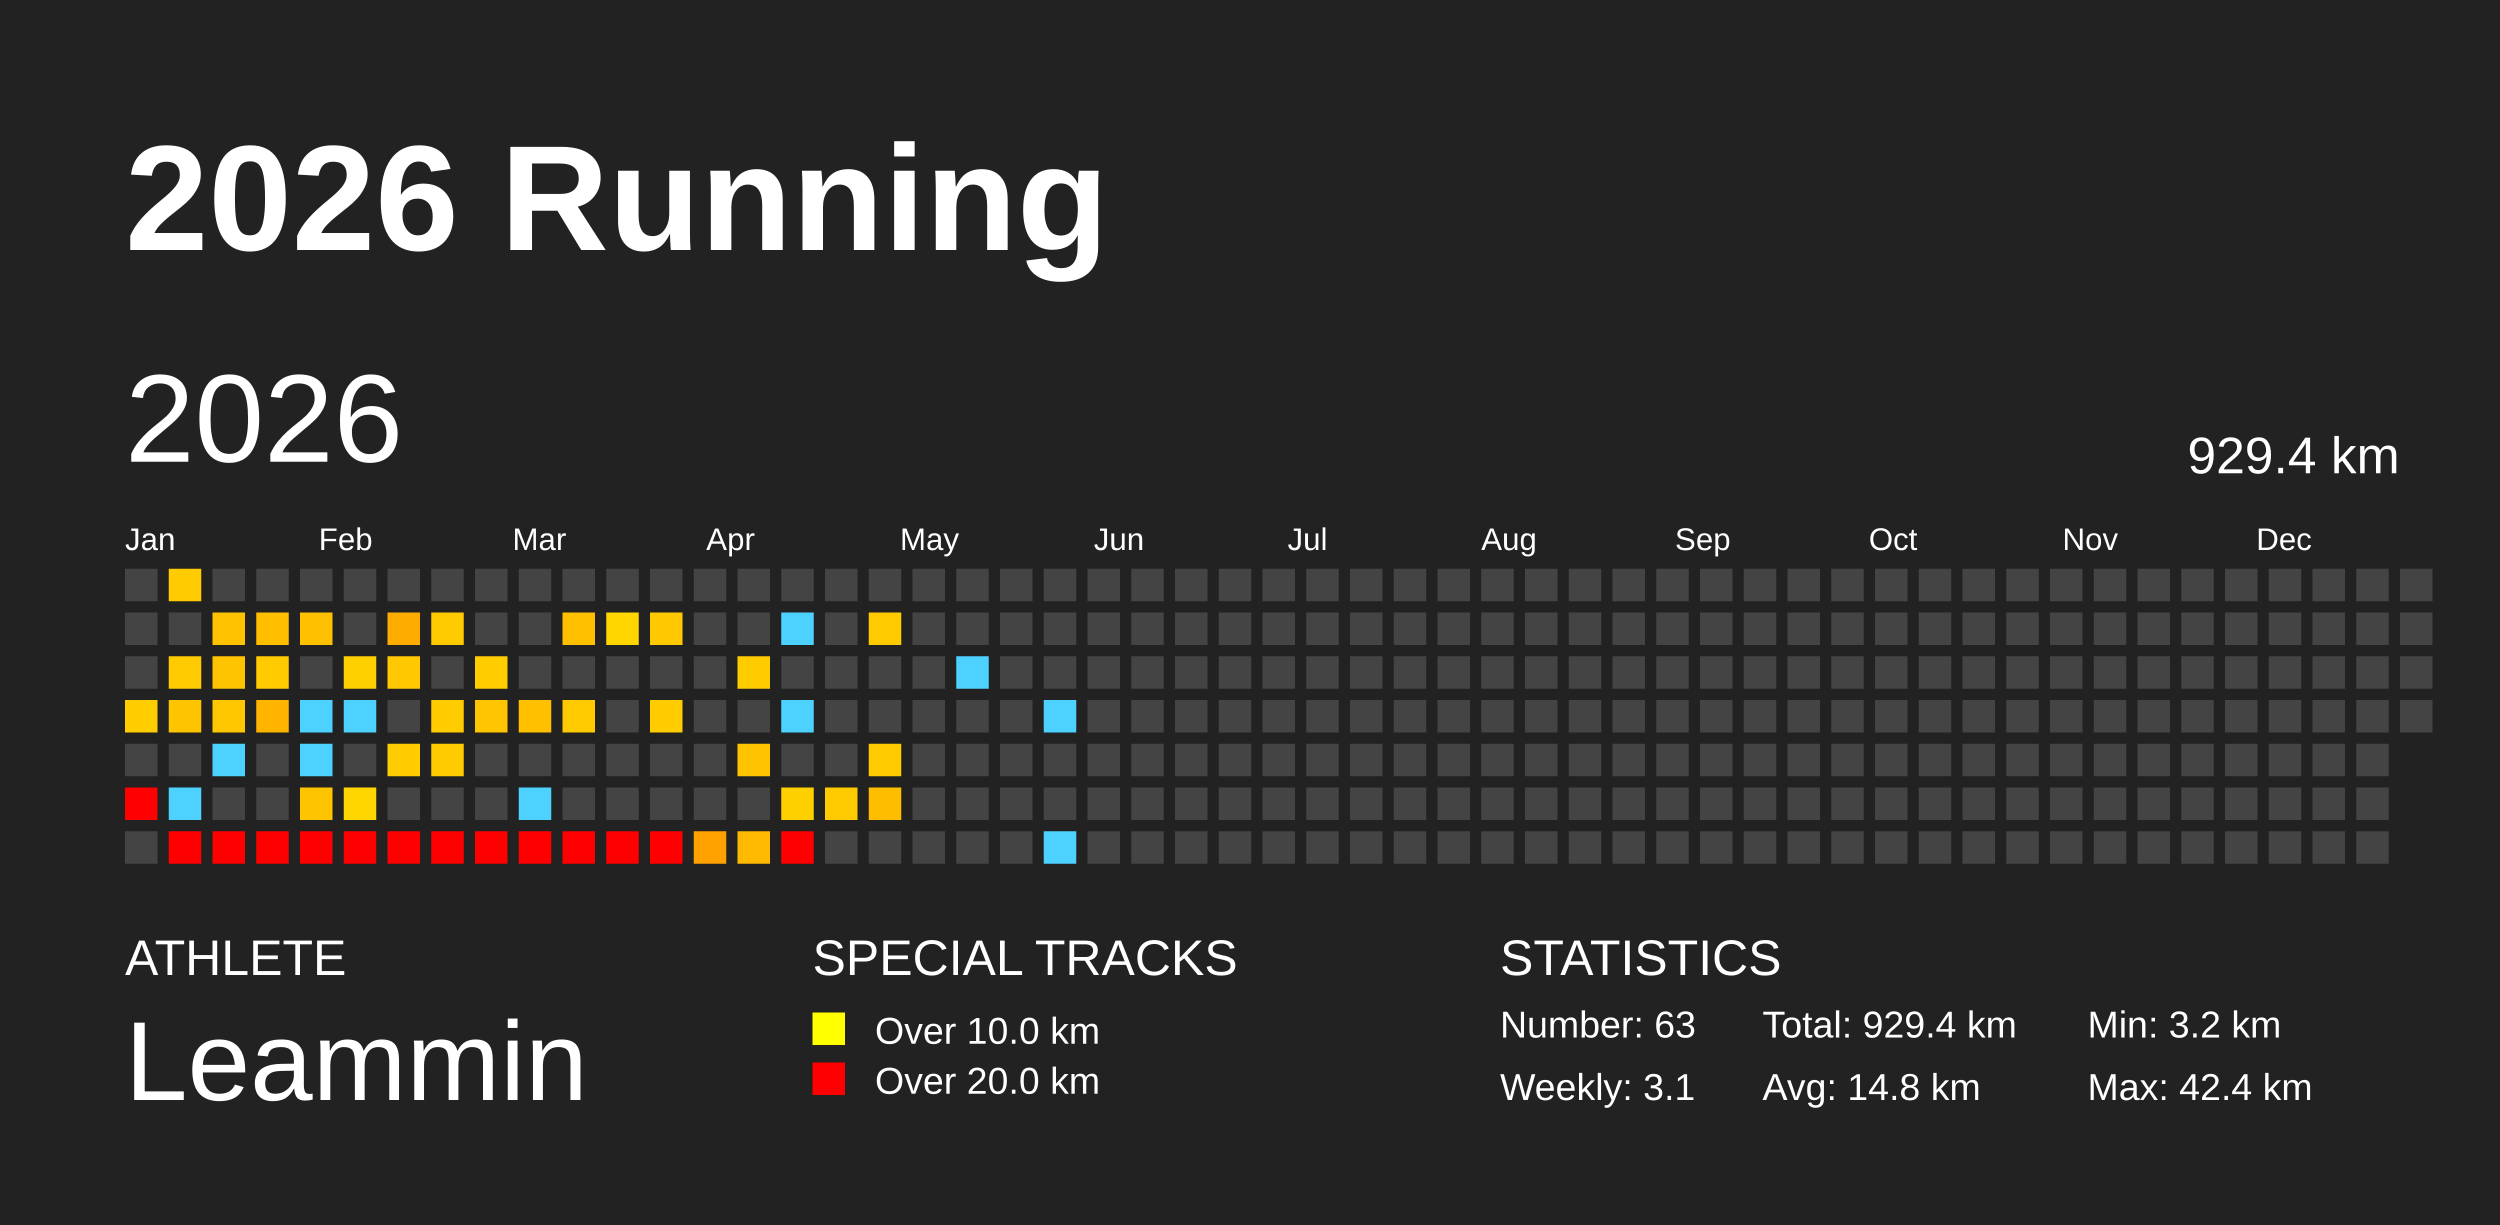
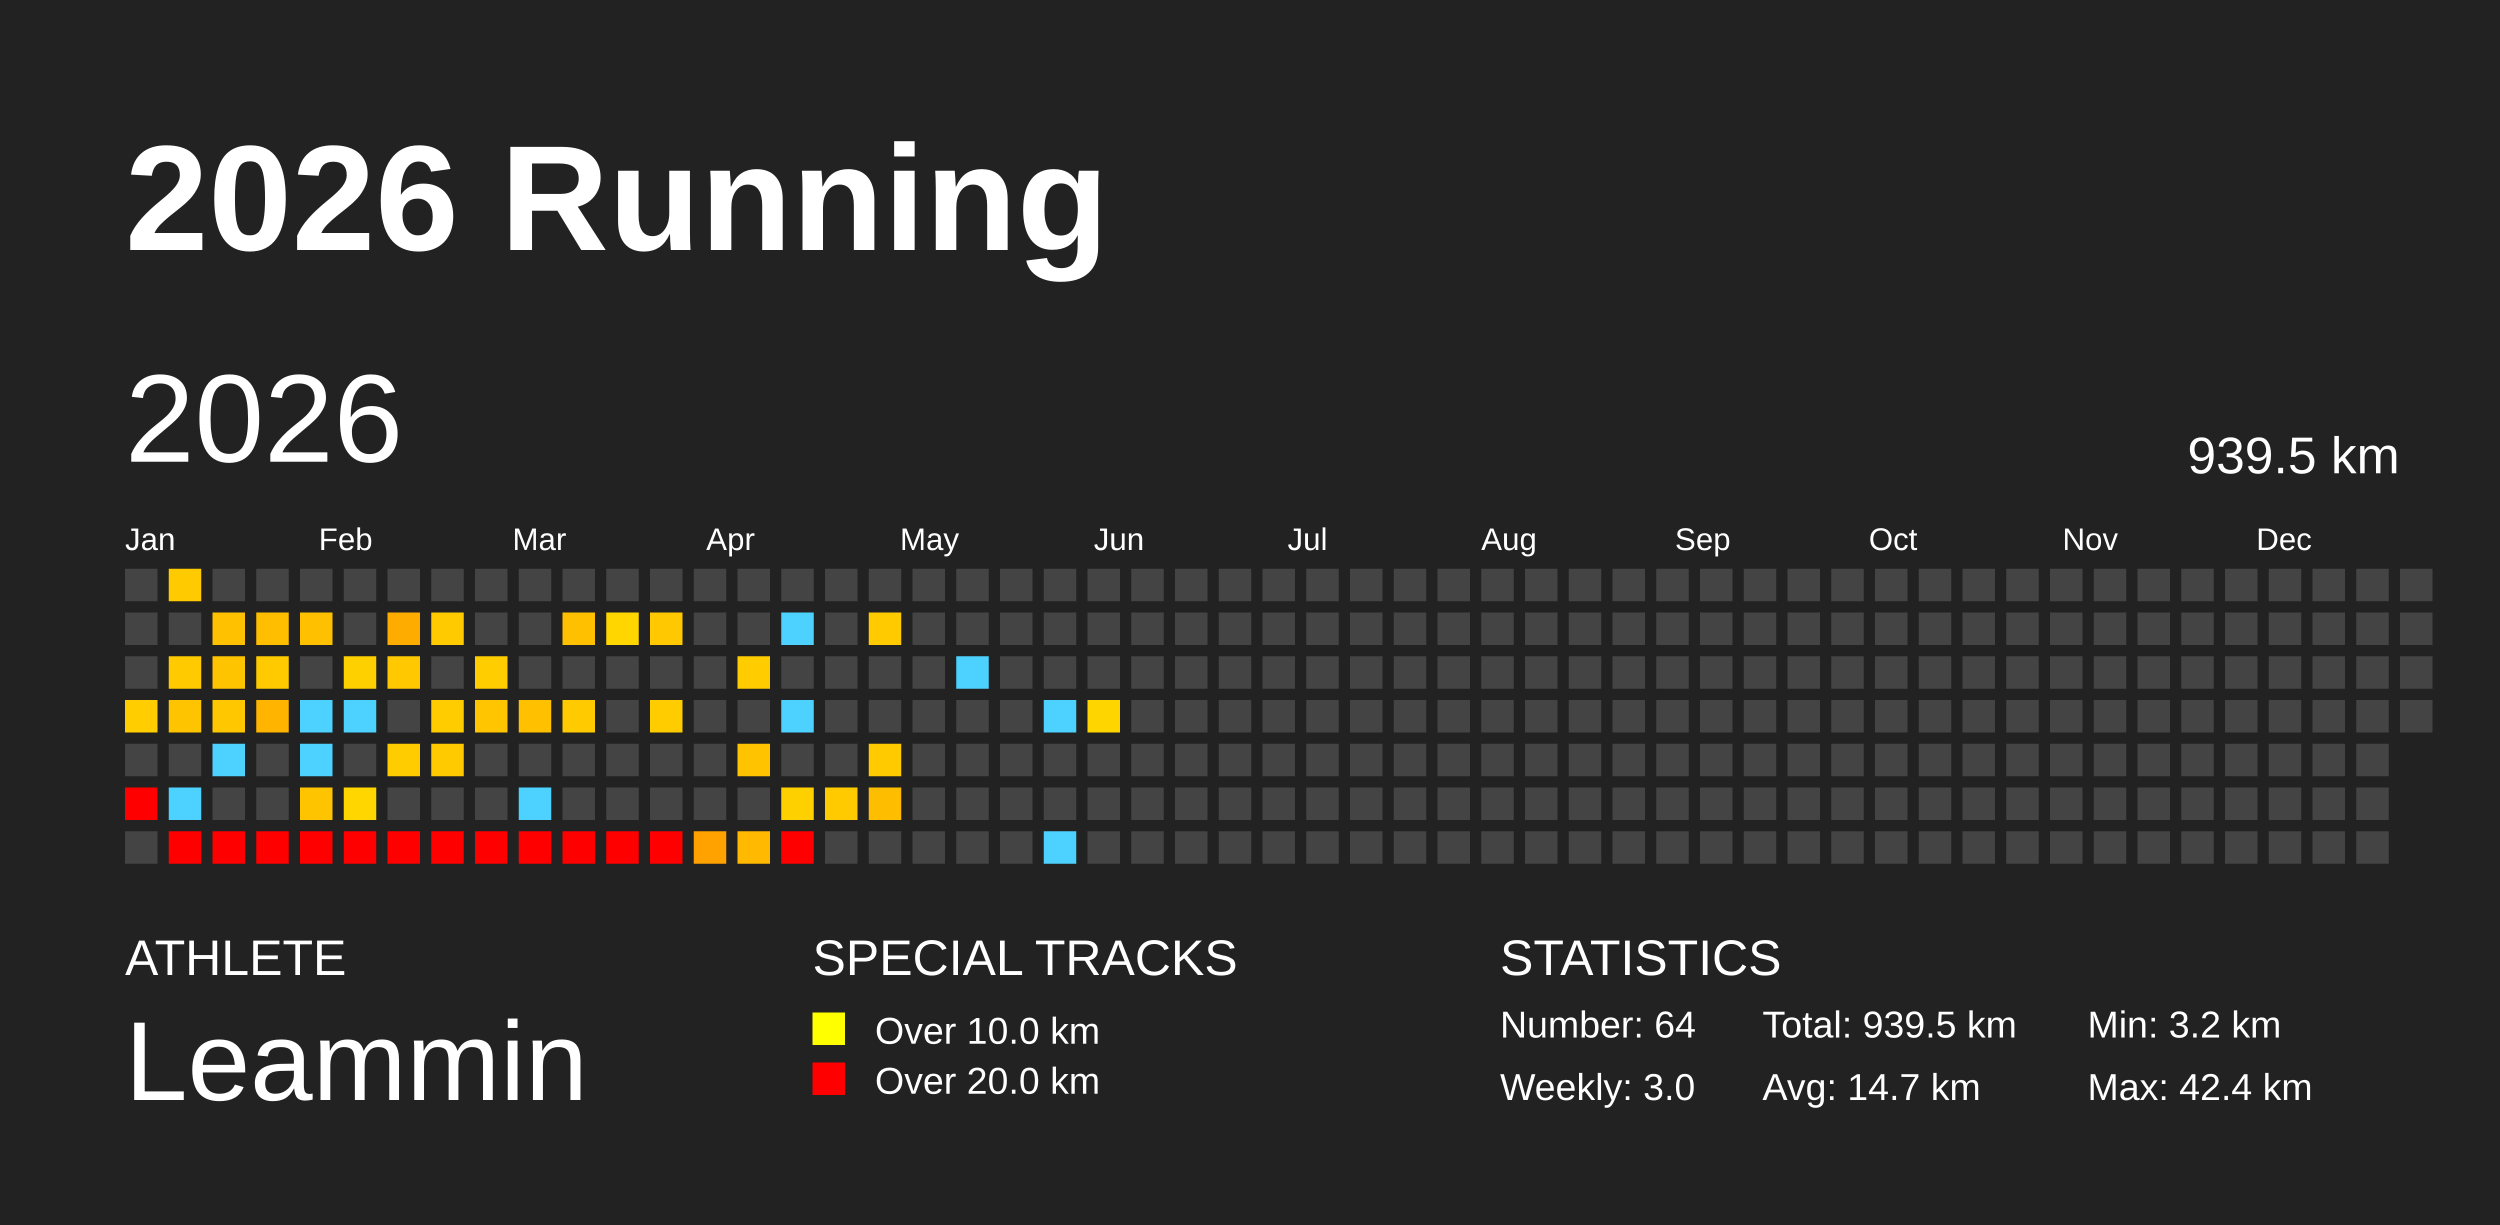
<svg xmlns="http://www.w3.org/2000/svg" baseProfile="full" height="98mm" version="1.1" viewBox="0,0,200,98" width="200mm">
  <defs />
  <rect fill="#222222" height="98" width="200" x="0" y="0" />
  <text fill="#FFFFFF" style="font-size:12px; font-family:Arial; font-weight:bold;" x="10" y="20">2026 Running</text>
  <text fill="#FFFFFF" style="font-size:4px; font-family:Arial" x="10" y="78">ATHLETE</text>
  <text fill="#FFFFFF" style="font-size:9px; font-family:Arial" x="10" y="88">Leammin</text>
  <text fill="#FFFFFF" style="font-size:4px; font-family:Arial" x="65" y="78">SPECIAL TRACKS</text>
  <rect fill="yellow" height="2.6" width="2.6" x="65" y="81" />
  <text fill="#FFFFFF" style="font-size:3px; font-family:Arial" x="70" y="83.5">Over 10.0 km</text>
  <rect fill="red" height="2.6" width="2.6" x="65" y="85" />
  <text fill="#FFFFFF" style="font-size:3px; font-family:Arial" x="70" y="87.5">Over 20.0 km</text>
  <text fill="#FFFFFF" style="font-size:4px; font-family:Arial" x="120" y="78">STATISTICS</text>
-   <text fill="#FFFFFF" style="font-size:3px; font-family:Arial" x="120" y="83">Number: 63</text>
-   <text fill="#FFFFFF" style="font-size:3px; font-family:Arial" x="120" y="88">Weekly: 3.1</text>
-   <text fill="#FFFFFF" style="font-size:3px; font-family:Arial" x="141" y="83">Total: 929.4 km</text>
-   <text fill="#FFFFFF" style="font-size:3px; font-family:Arial" x="141" y="88">Avg: 14.8 km</text>
+   <text fill="#FFFFFF" style="font-size:3px; font-family:Arial" x="120" y="83">Number: 64</text>
+   <text fill="#FFFFFF" style="font-size:3px; font-family:Arial" x="120" y="88">Weekly: 3.0</text>
+   <text fill="#FFFFFF" style="font-size:3px; font-family:Arial" x="141" y="83">Total: 939.5 km</text>
+   <text fill="#FFFFFF" style="font-size:3px; font-family:Arial" x="141" y="88">Avg: 14.7 km</text>
  <text fill="#FFFFFF" style="font-size:3px; font-family:Arial" x="167" y="83">Min: 3.2 km</text>
  <text fill="#FFFFFF" style="font-size:3px; font-family:Arial" x="167" y="88">Max: 42.4 km</text>
  <text dominant-baseline="hanging" fill="#FFFFFF" style="font-size:10.0px; font-family:Arial;" x="10" y="30">2026</text>
-   <text dominant-baseline="hanging" fill="#FFFFFF" style="font-size:4.125px; font-family:Arial;" x="175" y="35">929.4 km</text>
+   <text dominant-baseline="hanging" fill="#FFFFFF" style="font-size:4.125px; font-family:Arial;" x="175" y="35">939.5 km</text>
  <text fill="#FFFFFF" style="font-size:2.5px; font-family:Arial" x="10.0" y="44">Jan</text>
  <text fill="#FFFFFF" style="font-size:2.5px; font-family:Arial" x="25.5" y="44">Feb</text>
  <text fill="#FFFFFF" style="font-size:2.5px; font-family:Arial" x="41.0" y="44">Mar</text>
  <text fill="#FFFFFF" style="font-size:2.5px; font-family:Arial" x="56.5" y="44">Apr</text>
  <text fill="#FFFFFF" style="font-size:2.5px; font-family:Arial" x="72.0" y="44">May</text>
  <text fill="#FFFFFF" style="font-size:2.5px; font-family:Arial" x="87.5" y="44">Jun</text>
  <text fill="#FFFFFF" style="font-size:2.5px; font-family:Arial" x="103.0" y="44">Jul</text>
  <text fill="#FFFFFF" style="font-size:2.5px; font-family:Arial" x="118.5" y="44">Aug</text>
  <text fill="#FFFFFF" style="font-size:2.5px; font-family:Arial" x="134.0" y="44">Sep</text>
  <text fill="#FFFFFF" style="font-size:2.5px; font-family:Arial" x="149.5" y="44">Oct</text>
  <text fill="#FFFFFF" style="font-size:2.5px; font-family:Arial" x="165.0" y="44">Nov</text>
  <text fill="#FFFFFF" style="font-size:2.5px; font-family:Arial" x="180.5" y="44">Dec</text>
  <rect fill="#444444" height="2.6" width="2.6" x="10.0" y="45.5" />
  <rect fill="#444444" height="2.6" width="2.6" x="10.0" y="49.0" />
  <rect fill="#444444" height="2.6" width="2.6" x="10.0" y="52.5" />
  <rect fill="#ffcd00" height="2.6" width="2.6" x="10.0" y="56.0" />
  <rect fill="#444444" height="2.6" width="2.6" x="10.0" y="59.5" />
  <rect fill="red" height="2.6" width="2.6" x="10.0" y="63.0" />
  <rect fill="#444444" height="2.6" width="2.6" x="10.0" y="66.5" />
  <rect fill="#ffcb00" height="2.6" width="2.6" x="13.5" y="45.5" />
  <rect fill="#444444" height="2.6" width="2.6" x="13.5" y="49.0" />
  <rect fill="#ffcb00" height="2.6" width="2.6" x="13.5" y="52.5" />
  <rect fill="#ffc400" height="2.6" width="2.6" x="13.5" y="56.0" />
  <rect fill="#444444" height="2.6" width="2.6" x="13.5" y="59.5" />
  <rect fill="#4dd2ff" height="2.6" width="2.6" x="13.5" y="63.0" />
  <rect fill="red" height="2.6" width="2.6" x="13.5" y="66.5" />
  <rect fill="#444444" height="2.6" width="2.6" x="17.0" y="45.5" />
  <rect fill="#ffc100" height="2.6" width="2.6" x="17.0" y="49.0" />
  <rect fill="#ffc400" height="2.6" width="2.6" x="17.0" y="52.5" />
  <rect fill="#ffc700" height="2.6" width="2.6" x="17.0" y="56.0" />
  <rect fill="#4dd2ff" height="2.6" width="2.6" x="17.0" y="59.5" />
  <rect fill="#444444" height="2.6" width="2.6" x="17.0" y="63.0" />
  <rect fill="red" height="2.6" width="2.6" x="17.0" y="66.5" />
  <rect fill="#444444" height="2.6" width="2.6" x="20.5" y="45.5" />
  <rect fill="#ffbe00" height="2.6" width="2.6" x="20.5" y="49.0" />
  <rect fill="#ffca00" height="2.6" width="2.6" x="20.5" y="52.5" />
  <rect fill="#ffb400" height="2.6" width="2.6" x="20.5" y="56.0" />
  <rect fill="#444444" height="2.6" width="2.6" x="20.5" y="59.5" />
  <rect fill="#444444" height="2.6" width="2.6" x="20.5" y="63.0" />
  <rect fill="red" height="2.6" width="2.6" x="20.5" y="66.5" />
  <rect fill="#444444" height="2.6" width="2.6" x="24.0" y="45.5" />
  <rect fill="#ffc000" height="2.6" width="2.6" x="24.0" y="49.0" />
  <rect fill="#444444" height="2.6" width="2.6" x="24.0" y="52.5" />
  <rect fill="#4dd2ff" height="2.6" width="2.6" x="24.0" y="56.0" />
  <rect fill="#4dd2ff" height="2.6" width="2.6" x="24.0" y="59.5" />
  <rect fill="#ffc400" height="2.6" width="2.6" x="24.0" y="63.0" />
  <rect fill="red" height="2.6" width="2.6" x="24.0" y="66.5" />
  <rect fill="#444444" height="2.6" width="2.6" x="27.5" y="45.5" />
  <rect fill="#444444" height="2.6" width="2.6" x="27.5" y="49.0" />
  <rect fill="#ffd000" height="2.6" width="2.6" x="27.5" y="52.5" />
  <rect fill="#4dd2ff" height="2.6" width="2.6" x="27.5" y="56.0" />
  <rect fill="#444444" height="2.6" width="2.6" x="27.5" y="59.5" />
  <rect fill="#ffd600" height="2.6" width="2.6" x="27.5" y="63.0" />
  <rect fill="red" height="2.6" width="2.6" x="27.5" y="66.5" />
  <rect fill="#444444" height="2.6" width="2.6" x="31.0" y="45.5" />
  <rect fill="#ffac00" height="2.6" width="2.6" x="31.0" y="49.0" />
  <rect fill="#ffc800" height="2.6" width="2.6" x="31.0" y="52.5" />
  <rect fill="#444444" height="2.6" width="2.6" x="31.0" y="56.0" />
  <rect fill="#ffcc00" height="2.6" width="2.6" x="31.0" y="59.5" />
  <rect fill="#444444" height="2.6" width="2.6" x="31.0" y="63.0" />
  <rect fill="red" height="2.6" width="2.6" x="31.0" y="66.5" />
  <rect fill="#444444" height="2.6" width="2.6" x="34.5" y="45.5" />
  <rect fill="#ffcb00" height="2.6" width="2.6" x="34.5" y="49.0" />
  <rect fill="#444444" height="2.6" width="2.6" x="34.5" y="52.5" />
  <rect fill="#ffcc00" height="2.6" width="2.6" x="34.5" y="56.0" />
  <rect fill="#ffca00" height="2.6" width="2.6" x="34.5" y="59.5" />
  <rect fill="#444444" height="2.6" width="2.6" x="34.5" y="63.0" />
  <rect fill="red" height="2.6" width="2.6" x="34.5" y="66.5" />
  <rect fill="#444444" height="2.6" width="2.6" x="38.0" y="45.5" />
  <rect fill="#444444" height="2.6" width="2.6" x="38.0" y="49.0" />
  <rect fill="#ffcd00" height="2.6" width="2.6" x="38.0" y="52.5" />
  <rect fill="#ffc500" height="2.6" width="2.6" x="38.0" y="56.0" />
  <rect fill="#444444" height="2.6" width="2.6" x="38.0" y="59.5" />
  <rect fill="#444444" height="2.6" width="2.6" x="38.0" y="63.0" />
  <rect fill="red" height="2.6" width="2.6" x="38.0" y="66.5" />
  <rect fill="#444444" height="2.6" width="2.6" x="41.5" y="45.5" />
  <rect fill="#444444" height="2.6" width="2.6" x="41.5" y="49.0" />
  <rect fill="#444444" height="2.6" width="2.6" x="41.5" y="52.5" />
  <rect fill="#ffc000" height="2.6" width="2.6" x="41.5" y="56.0" />
  <rect fill="#444444" height="2.6" width="2.6" x="41.5" y="59.5" />
  <rect fill="#4dd2ff" height="2.6" width="2.6" x="41.5" y="63.0" />
  <rect fill="red" height="2.6" width="2.6" x="41.5" y="66.5" />
  <rect fill="#444444" height="2.6" width="2.6" x="45.0" y="45.5" />
  <rect fill="#ffc000" height="2.6" width="2.6" x="45.0" y="49.0" />
  <rect fill="#444444" height="2.6" width="2.6" x="45.0" y="52.5" />
  <rect fill="#ffcb00" height="2.6" width="2.6" x="45.0" y="56.0" />
  <rect fill="#444444" height="2.6" width="2.6" x="45.0" y="59.5" />
  <rect fill="#444444" height="2.6" width="2.6" x="45.0" y="63.0" />
  <rect fill="red" height="2.6" width="2.6" x="45.0" y="66.5" />
  <rect fill="#444444" height="2.6" width="2.6" x="48.5" y="45.5" />
  <rect fill="#ffd600" height="2.6" width="2.6" x="48.5" y="49.0" />
  <rect fill="#444444" height="2.6" width="2.6" x="48.5" y="52.5" />
  <rect fill="#444444" height="2.6" width="2.6" x="48.5" y="56.0" />
  <rect fill="#444444" height="2.6" width="2.6" x="48.5" y="59.5" />
  <rect fill="#444444" height="2.6" width="2.6" x="48.5" y="63.0" />
  <rect fill="red" height="2.6" width="2.6" x="48.5" y="66.5" />
  <rect fill="#444444" height="2.6" width="2.6" x="52.0" y="45.5" />
  <rect fill="#ffc800" height="2.6" width="2.6" x="52.0" y="49.0" />
  <rect fill="#444444" height="2.6" width="2.6" x="52.0" y="52.5" />
  <rect fill="#ffcc00" height="2.6" width="2.6" x="52.0" y="56.0" />
  <rect fill="#444444" height="2.6" width="2.6" x="52.0" y="59.5" />
  <rect fill="#444444" height="2.6" width="2.6" x="52.0" y="63.0" />
  <rect fill="red" height="2.6" width="2.6" x="52.0" y="66.5" />
  <rect fill="#444444" height="2.6" width="2.6" x="55.5" y="45.5" />
  <rect fill="#444444" height="2.6" width="2.6" x="55.5" y="49.0" />
  <rect fill="#444444" height="2.6" width="2.6" x="55.5" y="52.5" />
  <rect fill="#444444" height="2.6" width="2.6" x="55.5" y="56.0" />
  <rect fill="#444444" height="2.6" width="2.6" x="55.5" y="59.5" />
  <rect fill="#444444" height="2.6" width="2.6" x="55.5" y="63.0" />
  <rect fill="#ffa200" height="2.6" width="2.6" x="55.5" y="66.5" />
  <rect fill="#444444" height="2.6" width="2.6" x="59.0" y="45.5" />
  <rect fill="#444444" height="2.6" width="2.6" x="59.0" y="49.0" />
  <rect fill="#ffcc00" height="2.6" width="2.6" x="59.0" y="52.5" />
  <rect fill="#444444" height="2.6" width="2.6" x="59.0" y="56.0" />
  <rect fill="#ffc300" height="2.6" width="2.6" x="59.0" y="59.5" />
  <rect fill="#444444" height="2.6" width="2.6" x="59.0" y="63.0" />
  <rect fill="#ffb900" height="2.6" width="2.6" x="59.0" y="66.5" />
  <rect fill="#444444" height="2.6" width="2.6" x="62.5" y="45.5" />
  <rect fill="#4dd2ff" height="2.6" width="2.6" x="62.5" y="49.0" />
  <rect fill="#444444" height="2.6" width="2.6" x="62.5" y="52.5" />
  <rect fill="#4dd2ff" height="2.6" width="2.6" x="62.5" y="56.0" />
  <rect fill="#444444" height="2.6" width="2.6" x="62.5" y="59.5" />
  <rect fill="#ffd000" height="2.6" width="2.6" x="62.5" y="63.0" />
  <rect fill="red" height="2.6" width="2.6" x="62.5" y="66.5" />
  <rect fill="#444444" height="2.6" width="2.6" x="66.0" y="45.5" />
  <rect fill="#444444" height="2.6" width="2.6" x="66.0" y="49.0" />
  <rect fill="#444444" height="2.6" width="2.6" x="66.0" y="52.5" />
  <rect fill="#444444" height="2.6" width="2.6" x="66.0" y="56.0" />
  <rect fill="#444444" height="2.6" width="2.6" x="66.0" y="59.5" />
  <rect fill="#ffcb00" height="2.6" width="2.6" x="66.0" y="63.0" />
  <rect fill="#444444" height="2.6" width="2.6" x="66.0" y="66.5" />
  <rect fill="#444444" height="2.6" width="2.6" x="69.5" y="45.5" />
  <rect fill="#ffca00" height="2.6" width="2.6" x="69.5" y="49.0" />
  <rect fill="#444444" height="2.6" width="2.6" x="69.5" y="52.5" />
  <rect fill="#444444" height="2.6" width="2.6" x="69.5" y="56.0" />
  <rect fill="#ffca00" height="2.6" width="2.6" x="69.5" y="59.5" />
  <rect fill="#ffbd00" height="2.6" width="2.6" x="69.5" y="63.0" />
  <rect fill="#444444" height="2.6" width="2.6" x="69.5" y="66.5" />
  <rect fill="#444444" height="2.6" width="2.6" x="73.0" y="45.5" />
  <rect fill="#444444" height="2.6" width="2.6" x="73.0" y="49.0" />
  <rect fill="#444444" height="2.6" width="2.6" x="73.0" y="52.5" />
  <rect fill="#444444" height="2.6" width="2.6" x="73.0" y="56.0" />
  <rect fill="#444444" height="2.6" width="2.6" x="73.0" y="59.5" />
  <rect fill="#444444" height="2.6" width="2.6" x="73.0" y="63.0" />
  <rect fill="#444444" height="2.6" width="2.6" x="73.0" y="66.5" />
  <rect fill="#444444" height="2.6" width="2.6" x="76.5" y="45.5" />
  <rect fill="#444444" height="2.6" width="2.6" x="76.5" y="49.0" />
  <rect fill="#4dd2ff" height="2.6" width="2.6" x="76.5" y="52.5" />
  <rect fill="#444444" height="2.6" width="2.6" x="76.5" y="56.0" />
  <rect fill="#444444" height="2.6" width="2.6" x="76.5" y="59.5" />
  <rect fill="#444444" height="2.6" width="2.6" x="76.5" y="63.0" />
  <rect fill="#444444" height="2.6" width="2.6" x="76.5" y="66.5" />
  <rect fill="#444444" height="2.6" width="2.6" x="80.0" y="45.5" />
  <rect fill="#444444" height="2.6" width="2.6" x="80.0" y="49.0" />
  <rect fill="#444444" height="2.6" width="2.6" x="80.0" y="52.5" />
  <rect fill="#444444" height="2.6" width="2.6" x="80.0" y="56.0" />
  <rect fill="#444444" height="2.6" width="2.6" x="80.0" y="59.5" />
  <rect fill="#444444" height="2.6" width="2.6" x="80.0" y="63.0" />
  <rect fill="#444444" height="2.6" width="2.6" x="80.0" y="66.5" />
  <rect fill="#444444" height="2.6" width="2.6" x="83.5" y="45.5" />
  <rect fill="#444444" height="2.6" width="2.6" x="83.5" y="49.0" />
  <rect fill="#444444" height="2.6" width="2.6" x="83.5" y="52.5" />
  <rect fill="#4dd2ff" height="2.6" width="2.6" x="83.5" y="56.0" />
  <rect fill="#444444" height="2.6" width="2.6" x="83.5" y="59.5" />
  <rect fill="#444444" height="2.6" width="2.6" x="83.5" y="63.0" />
  <rect fill="#4dd2ff" height="2.6" width="2.6" x="83.5" y="66.5" />
  <rect fill="#444444" height="2.6" width="2.6" x="87.0" y="45.5" />
  <rect fill="#444444" height="2.6" width="2.6" x="87.0" y="49.0" />
  <rect fill="#444444" height="2.6" width="2.6" x="87.0" y="52.5" />
-   <rect fill="#444444" height="2.6" width="2.6" x="87.0" y="56.0" />
+   <rect fill="#ffd500" height="2.6" width="2.6" x="87.0" y="56.0" />
  <rect fill="#444444" height="2.6" width="2.6" x="87.0" y="59.5" />
  <rect fill="#444444" height="2.6" width="2.6" x="87.0" y="63.0" />
  <rect fill="#444444" height="2.6" width="2.6" x="87.0" y="66.5" />
  <rect fill="#444444" height="2.6" width="2.6" x="90.5" y="45.5" />
  <rect fill="#444444" height="2.6" width="2.6" x="90.5" y="49.0" />
  <rect fill="#444444" height="2.6" width="2.6" x="90.5" y="52.5" />
  <rect fill="#444444" height="2.6" width="2.6" x="90.5" y="56.0" />
  <rect fill="#444444" height="2.6" width="2.6" x="90.5" y="59.5" />
  <rect fill="#444444" height="2.6" width="2.6" x="90.5" y="63.0" />
  <rect fill="#444444" height="2.6" width="2.6" x="90.5" y="66.5" />
  <rect fill="#444444" height="2.6" width="2.6" x="94.0" y="45.5" />
  <rect fill="#444444" height="2.6" width="2.6" x="94.0" y="49.0" />
  <rect fill="#444444" height="2.6" width="2.6" x="94.0" y="52.5" />
  <rect fill="#444444" height="2.6" width="2.6" x="94.0" y="56.0" />
  <rect fill="#444444" height="2.6" width="2.6" x="94.0" y="59.5" />
  <rect fill="#444444" height="2.6" width="2.6" x="94.0" y="63.0" />
  <rect fill="#444444" height="2.6" width="2.6" x="94.0" y="66.5" />
  <rect fill="#444444" height="2.6" width="2.6" x="97.5" y="45.5" />
  <rect fill="#444444" height="2.6" width="2.6" x="97.5" y="49.0" />
  <rect fill="#444444" height="2.6" width="2.6" x="97.5" y="52.5" />
  <rect fill="#444444" height="2.6" width="2.6" x="97.5" y="56.0" />
  <rect fill="#444444" height="2.6" width="2.6" x="97.5" y="59.5" />
  <rect fill="#444444" height="2.6" width="2.6" x="97.5" y="63.0" />
  <rect fill="#444444" height="2.6" width="2.6" x="97.5" y="66.5" />
  <rect fill="#444444" height="2.6" width="2.6" x="101.0" y="45.5" />
  <rect fill="#444444" height="2.6" width="2.6" x="101.0" y="49.0" />
  <rect fill="#444444" height="2.6" width="2.6" x="101.0" y="52.5" />
  <rect fill="#444444" height="2.6" width="2.6" x="101.0" y="56.0" />
  <rect fill="#444444" height="2.6" width="2.6" x="101.0" y="59.5" />
  <rect fill="#444444" height="2.6" width="2.6" x="101.0" y="63.0" />
  <rect fill="#444444" height="2.6" width="2.6" x="101.0" y="66.5" />
  <rect fill="#444444" height="2.6" width="2.6" x="104.5" y="45.5" />
  <rect fill="#444444" height="2.6" width="2.6" x="104.5" y="49.0" />
  <rect fill="#444444" height="2.6" width="2.6" x="104.5" y="52.5" />
  <rect fill="#444444" height="2.6" width="2.6" x="104.5" y="56.0" />
  <rect fill="#444444" height="2.6" width="2.6" x="104.5" y="59.5" />
  <rect fill="#444444" height="2.6" width="2.6" x="104.5" y="63.0" />
  <rect fill="#444444" height="2.6" width="2.6" x="104.5" y="66.5" />
  <rect fill="#444444" height="2.6" width="2.6" x="108.0" y="45.5" />
  <rect fill="#444444" height="2.6" width="2.6" x="108.0" y="49.0" />
  <rect fill="#444444" height="2.6" width="2.6" x="108.0" y="52.5" />
  <rect fill="#444444" height="2.6" width="2.6" x="108.0" y="56.0" />
  <rect fill="#444444" height="2.6" width="2.6" x="108.0" y="59.5" />
  <rect fill="#444444" height="2.6" width="2.6" x="108.0" y="63.0" />
  <rect fill="#444444" height="2.6" width="2.6" x="108.0" y="66.5" />
  <rect fill="#444444" height="2.6" width="2.6" x="111.5" y="45.5" />
  <rect fill="#444444" height="2.6" width="2.6" x="111.5" y="49.0" />
  <rect fill="#444444" height="2.6" width="2.6" x="111.5" y="52.5" />
  <rect fill="#444444" height="2.6" width="2.6" x="111.5" y="56.0" />
  <rect fill="#444444" height="2.6" width="2.6" x="111.5" y="59.5" />
  <rect fill="#444444" height="2.6" width="2.6" x="111.5" y="63.0" />
  <rect fill="#444444" height="2.6" width="2.6" x="111.5" y="66.5" />
  <rect fill="#444444" height="2.6" width="2.6" x="115.0" y="45.5" />
  <rect fill="#444444" height="2.6" width="2.6" x="115.0" y="49.0" />
  <rect fill="#444444" height="2.6" width="2.6" x="115.0" y="52.5" />
  <rect fill="#444444" height="2.6" width="2.6" x="115.0" y="56.0" />
  <rect fill="#444444" height="2.6" width="2.6" x="115.0" y="59.5" />
  <rect fill="#444444" height="2.6" width="2.6" x="115.0" y="63.0" />
  <rect fill="#444444" height="2.6" width="2.6" x="115.0" y="66.5" />
  <rect fill="#444444" height="2.6" width="2.6" x="118.5" y="45.5" />
  <rect fill="#444444" height="2.6" width="2.6" x="118.5" y="49.0" />
  <rect fill="#444444" height="2.6" width="2.6" x="118.5" y="52.5" />
  <rect fill="#444444" height="2.6" width="2.6" x="118.5" y="56.0" />
  <rect fill="#444444" height="2.6" width="2.6" x="118.5" y="59.5" />
  <rect fill="#444444" height="2.6" width="2.6" x="118.5" y="63.0" />
  <rect fill="#444444" height="2.6" width="2.6" x="118.5" y="66.5" />
  <rect fill="#444444" height="2.6" width="2.6" x="122.0" y="45.5" />
  <rect fill="#444444" height="2.6" width="2.6" x="122.0" y="49.0" />
  <rect fill="#444444" height="2.6" width="2.6" x="122.0" y="52.5" />
  <rect fill="#444444" height="2.6" width="2.6" x="122.0" y="56.0" />
  <rect fill="#444444" height="2.6" width="2.6" x="122.0" y="59.5" />
  <rect fill="#444444" height="2.6" width="2.6" x="122.0" y="63.0" />
  <rect fill="#444444" height="2.6" width="2.6" x="122.0" y="66.5" />
  <rect fill="#444444" height="2.6" width="2.6" x="125.5" y="45.5" />
  <rect fill="#444444" height="2.6" width="2.6" x="125.5" y="49.0" />
  <rect fill="#444444" height="2.6" width="2.6" x="125.5" y="52.5" />
  <rect fill="#444444" height="2.6" width="2.6" x="125.5" y="56.0" />
  <rect fill="#444444" height="2.6" width="2.6" x="125.5" y="59.5" />
  <rect fill="#444444" height="2.6" width="2.6" x="125.5" y="63.0" />
  <rect fill="#444444" height="2.6" width="2.6" x="125.5" y="66.5" />
  <rect fill="#444444" height="2.6" width="2.6" x="129.0" y="45.5" />
  <rect fill="#444444" height="2.6" width="2.6" x="129.0" y="49.0" />
  <rect fill="#444444" height="2.6" width="2.6" x="129.0" y="52.5" />
  <rect fill="#444444" height="2.6" width="2.6" x="129.0" y="56.0" />
  <rect fill="#444444" height="2.6" width="2.6" x="129.0" y="59.5" />
  <rect fill="#444444" height="2.6" width="2.6" x="129.0" y="63.0" />
  <rect fill="#444444" height="2.6" width="2.6" x="129.0" y="66.5" />
  <rect fill="#444444" height="2.6" width="2.6" x="132.5" y="45.5" />
  <rect fill="#444444" height="2.6" width="2.6" x="132.5" y="49.0" />
  <rect fill="#444444" height="2.6" width="2.6" x="132.5" y="52.5" />
  <rect fill="#444444" height="2.6" width="2.6" x="132.5" y="56.0" />
  <rect fill="#444444" height="2.6" width="2.6" x="132.5" y="59.5" />
  <rect fill="#444444" height="2.6" width="2.6" x="132.5" y="63.0" />
  <rect fill="#444444" height="2.6" width="2.6" x="132.5" y="66.5" />
  <rect fill="#444444" height="2.6" width="2.6" x="136.0" y="45.5" />
  <rect fill="#444444" height="2.6" width="2.6" x="136.0" y="49.0" />
  <rect fill="#444444" height="2.6" width="2.6" x="136.0" y="52.5" />
  <rect fill="#444444" height="2.6" width="2.6" x="136.0" y="56.0" />
  <rect fill="#444444" height="2.6" width="2.6" x="136.0" y="59.5" />
  <rect fill="#444444" height="2.6" width="2.6" x="136.0" y="63.0" />
  <rect fill="#444444" height="2.6" width="2.6" x="136.0" y="66.5" />
  <rect fill="#444444" height="2.6" width="2.6" x="139.5" y="45.5" />
  <rect fill="#444444" height="2.6" width="2.6" x="139.5" y="49.0" />
  <rect fill="#444444" height="2.6" width="2.6" x="139.5" y="52.5" />
  <rect fill="#444444" height="2.6" width="2.6" x="139.5" y="56.0" />
  <rect fill="#444444" height="2.6" width="2.6" x="139.5" y="59.5" />
  <rect fill="#444444" height="2.6" width="2.6" x="139.5" y="63.0" />
  <rect fill="#444444" height="2.6" width="2.6" x="139.5" y="66.5" />
  <rect fill="#444444" height="2.6" width="2.6" x="143.0" y="45.5" />
  <rect fill="#444444" height="2.6" width="2.6" x="143.0" y="49.0" />
  <rect fill="#444444" height="2.6" width="2.6" x="143.0" y="52.5" />
  <rect fill="#444444" height="2.6" width="2.6" x="143.0" y="56.0" />
  <rect fill="#444444" height="2.6" width="2.6" x="143.0" y="59.5" />
  <rect fill="#444444" height="2.6" width="2.6" x="143.0" y="63.0" />
  <rect fill="#444444" height="2.6" width="2.6" x="143.0" y="66.5" />
  <rect fill="#444444" height="2.6" width="2.6" x="146.5" y="45.5" />
  <rect fill="#444444" height="2.6" width="2.6" x="146.5" y="49.0" />
  <rect fill="#444444" height="2.6" width="2.6" x="146.5" y="52.5" />
  <rect fill="#444444" height="2.6" width="2.6" x="146.5" y="56.0" />
  <rect fill="#444444" height="2.6" width="2.6" x="146.5" y="59.5" />
  <rect fill="#444444" height="2.6" width="2.6" x="146.5" y="63.0" />
  <rect fill="#444444" height="2.6" width="2.6" x="146.5" y="66.5" />
  <rect fill="#444444" height="2.6" width="2.6" x="150.0" y="45.5" />
  <rect fill="#444444" height="2.6" width="2.6" x="150.0" y="49.0" />
  <rect fill="#444444" height="2.6" width="2.6" x="150.0" y="52.5" />
  <rect fill="#444444" height="2.6" width="2.6" x="150.0" y="56.0" />
  <rect fill="#444444" height="2.6" width="2.6" x="150.0" y="59.5" />
  <rect fill="#444444" height="2.6" width="2.6" x="150.0" y="63.0" />
  <rect fill="#444444" height="2.6" width="2.6" x="150.0" y="66.5" />
  <rect fill="#444444" height="2.6" width="2.6" x="153.5" y="45.5" />
  <rect fill="#444444" height="2.6" width="2.6" x="153.5" y="49.0" />
  <rect fill="#444444" height="2.6" width="2.6" x="153.5" y="52.5" />
  <rect fill="#444444" height="2.6" width="2.6" x="153.5" y="56.0" />
  <rect fill="#444444" height="2.6" width="2.6" x="153.5" y="59.5" />
  <rect fill="#444444" height="2.6" width="2.6" x="153.5" y="63.0" />
  <rect fill="#444444" height="2.6" width="2.6" x="153.5" y="66.5" />
  <rect fill="#444444" height="2.6" width="2.6" x="157.0" y="45.5" />
  <rect fill="#444444" height="2.6" width="2.6" x="157.0" y="49.0" />
  <rect fill="#444444" height="2.6" width="2.6" x="157.0" y="52.5" />
  <rect fill="#444444" height="2.6" width="2.6" x="157.0" y="56.0" />
  <rect fill="#444444" height="2.6" width="2.6" x="157.0" y="59.5" />
  <rect fill="#444444" height="2.6" width="2.6" x="157.0" y="63.0" />
  <rect fill="#444444" height="2.6" width="2.6" x="157.0" y="66.5" />
  <rect fill="#444444" height="2.6" width="2.6" x="160.5" y="45.5" />
  <rect fill="#444444" height="2.6" width="2.6" x="160.5" y="49.0" />
  <rect fill="#444444" height="2.6" width="2.6" x="160.5" y="52.5" />
  <rect fill="#444444" height="2.6" width="2.6" x="160.5" y="56.0" />
  <rect fill="#444444" height="2.6" width="2.6" x="160.5" y="59.5" />
  <rect fill="#444444" height="2.6" width="2.6" x="160.5" y="63.0" />
  <rect fill="#444444" height="2.6" width="2.6" x="160.5" y="66.5" />
  <rect fill="#444444" height="2.6" width="2.6" x="164.0" y="45.5" />
  <rect fill="#444444" height="2.6" width="2.6" x="164.0" y="49.0" />
  <rect fill="#444444" height="2.6" width="2.6" x="164.0" y="52.5" />
  <rect fill="#444444" height="2.6" width="2.6" x="164.0" y="56.0" />
  <rect fill="#444444" height="2.6" width="2.6" x="164.0" y="59.5" />
  <rect fill="#444444" height="2.6" width="2.6" x="164.0" y="63.0" />
  <rect fill="#444444" height="2.6" width="2.6" x="164.0" y="66.5" />
  <rect fill="#444444" height="2.6" width="2.6" x="167.5" y="45.5" />
  <rect fill="#444444" height="2.6" width="2.6" x="167.5" y="49.0" />
  <rect fill="#444444" height="2.6" width="2.6" x="167.5" y="52.5" />
  <rect fill="#444444" height="2.6" width="2.6" x="167.5" y="56.0" />
  <rect fill="#444444" height="2.6" width="2.6" x="167.5" y="59.5" />
  <rect fill="#444444" height="2.6" width="2.6" x="167.5" y="63.0" />
  <rect fill="#444444" height="2.6" width="2.6" x="167.5" y="66.5" />
  <rect fill="#444444" height="2.6" width="2.6" x="171.0" y="45.5" />
  <rect fill="#444444" height="2.6" width="2.6" x="171.0" y="49.0" />
  <rect fill="#444444" height="2.6" width="2.6" x="171.0" y="52.5" />
  <rect fill="#444444" height="2.6" width="2.6" x="171.0" y="56.0" />
  <rect fill="#444444" height="2.6" width="2.6" x="171.0" y="59.5" />
  <rect fill="#444444" height="2.6" width="2.6" x="171.0" y="63.0" />
  <rect fill="#444444" height="2.6" width="2.6" x="171.0" y="66.5" />
  <rect fill="#444444" height="2.6" width="2.6" x="174.5" y="45.5" />
  <rect fill="#444444" height="2.6" width="2.6" x="174.5" y="49.0" />
  <rect fill="#444444" height="2.6" width="2.6" x="174.5" y="52.5" />
  <rect fill="#444444" height="2.6" width="2.6" x="174.5" y="56.0" />
  <rect fill="#444444" height="2.6" width="2.6" x="174.5" y="59.5" />
  <rect fill="#444444" height="2.6" width="2.6" x="174.5" y="63.0" />
  <rect fill="#444444" height="2.6" width="2.6" x="174.5" y="66.5" />
  <rect fill="#444444" height="2.6" width="2.6" x="178.0" y="45.5" />
  <rect fill="#444444" height="2.6" width="2.6" x="178.0" y="49.0" />
  <rect fill="#444444" height="2.6" width="2.6" x="178.0" y="52.5" />
  <rect fill="#444444" height="2.6" width="2.6" x="178.0" y="56.0" />
  <rect fill="#444444" height="2.6" width="2.6" x="178.0" y="59.5" />
  <rect fill="#444444" height="2.6" width="2.6" x="178.0" y="63.0" />
  <rect fill="#444444" height="2.6" width="2.6" x="178.0" y="66.5" />
  <rect fill="#444444" height="2.6" width="2.6" x="181.5" y="45.5" />
  <rect fill="#444444" height="2.6" width="2.6" x="181.5" y="49.0" />
  <rect fill="#444444" height="2.6" width="2.6" x="181.5" y="52.5" />
  <rect fill="#444444" height="2.6" width="2.6" x="181.5" y="56.0" />
  <rect fill="#444444" height="2.6" width="2.6" x="181.5" y="59.5" />
  <rect fill="#444444" height="2.6" width="2.6" x="181.5" y="63.0" />
  <rect fill="#444444" height="2.6" width="2.6" x="181.5" y="66.5" />
  <rect fill="#444444" height="2.6" width="2.6" x="185.0" y="45.5" />
  <rect fill="#444444" height="2.6" width="2.6" x="185.0" y="49.0" />
  <rect fill="#444444" height="2.6" width="2.6" x="185.0" y="52.5" />
  <rect fill="#444444" height="2.6" width="2.6" x="185.0" y="56.0" />
  <rect fill="#444444" height="2.6" width="2.6" x="185.0" y="59.5" />
  <rect fill="#444444" height="2.6" width="2.6" x="185.0" y="63.0" />
  <rect fill="#444444" height="2.6" width="2.6" x="185.0" y="66.5" />
  <rect fill="#444444" height="2.6" width="2.6" x="188.5" y="45.5" />
  <rect fill="#444444" height="2.6" width="2.6" x="188.5" y="49.0" />
  <rect fill="#444444" height="2.6" width="2.6" x="188.5" y="52.5" />
  <rect fill="#444444" height="2.6" width="2.6" x="188.5" y="56.0" />
  <rect fill="#444444" height="2.6" width="2.6" x="188.5" y="59.5" />
  <rect fill="#444444" height="2.6" width="2.6" x="188.5" y="63.0" />
  <rect fill="#444444" height="2.6" width="2.6" x="188.5" y="66.5" />
  <rect fill="#444444" height="2.6" width="2.6" x="192.0" y="45.5" />
  <rect fill="#444444" height="2.6" width="2.6" x="192.0" y="49.0" />
  <rect fill="#444444" height="2.6" width="2.6" x="192.0" y="52.5" />
  <rect fill="#444444" height="2.6" width="2.6" x="192.0" y="56.0" />
</svg>
